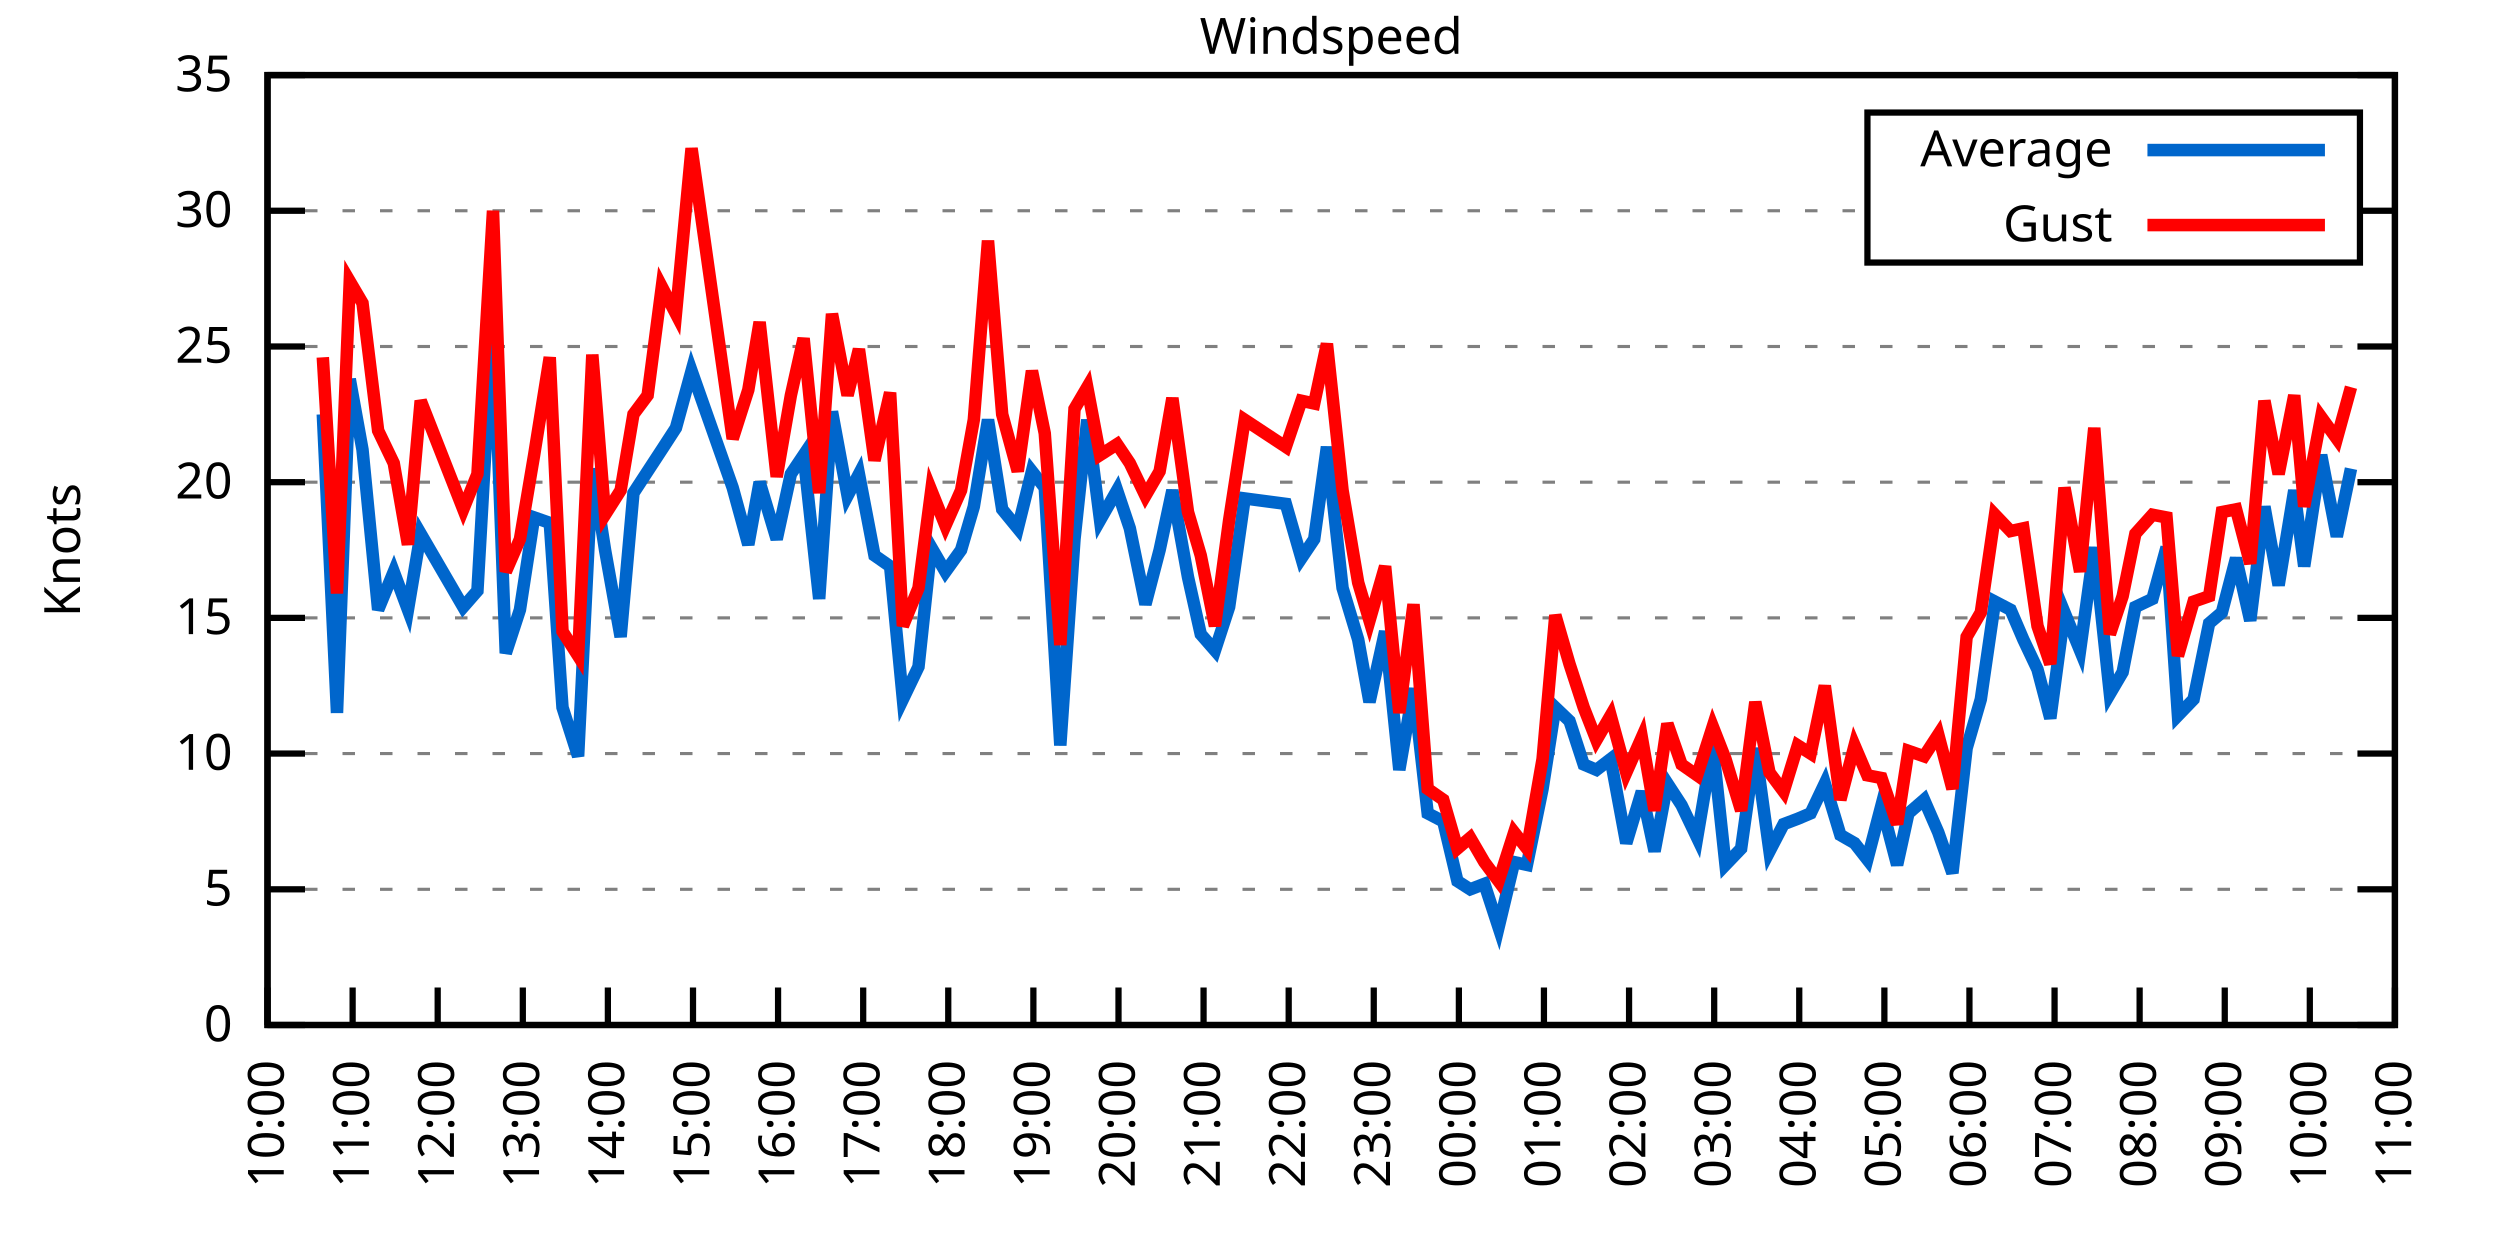
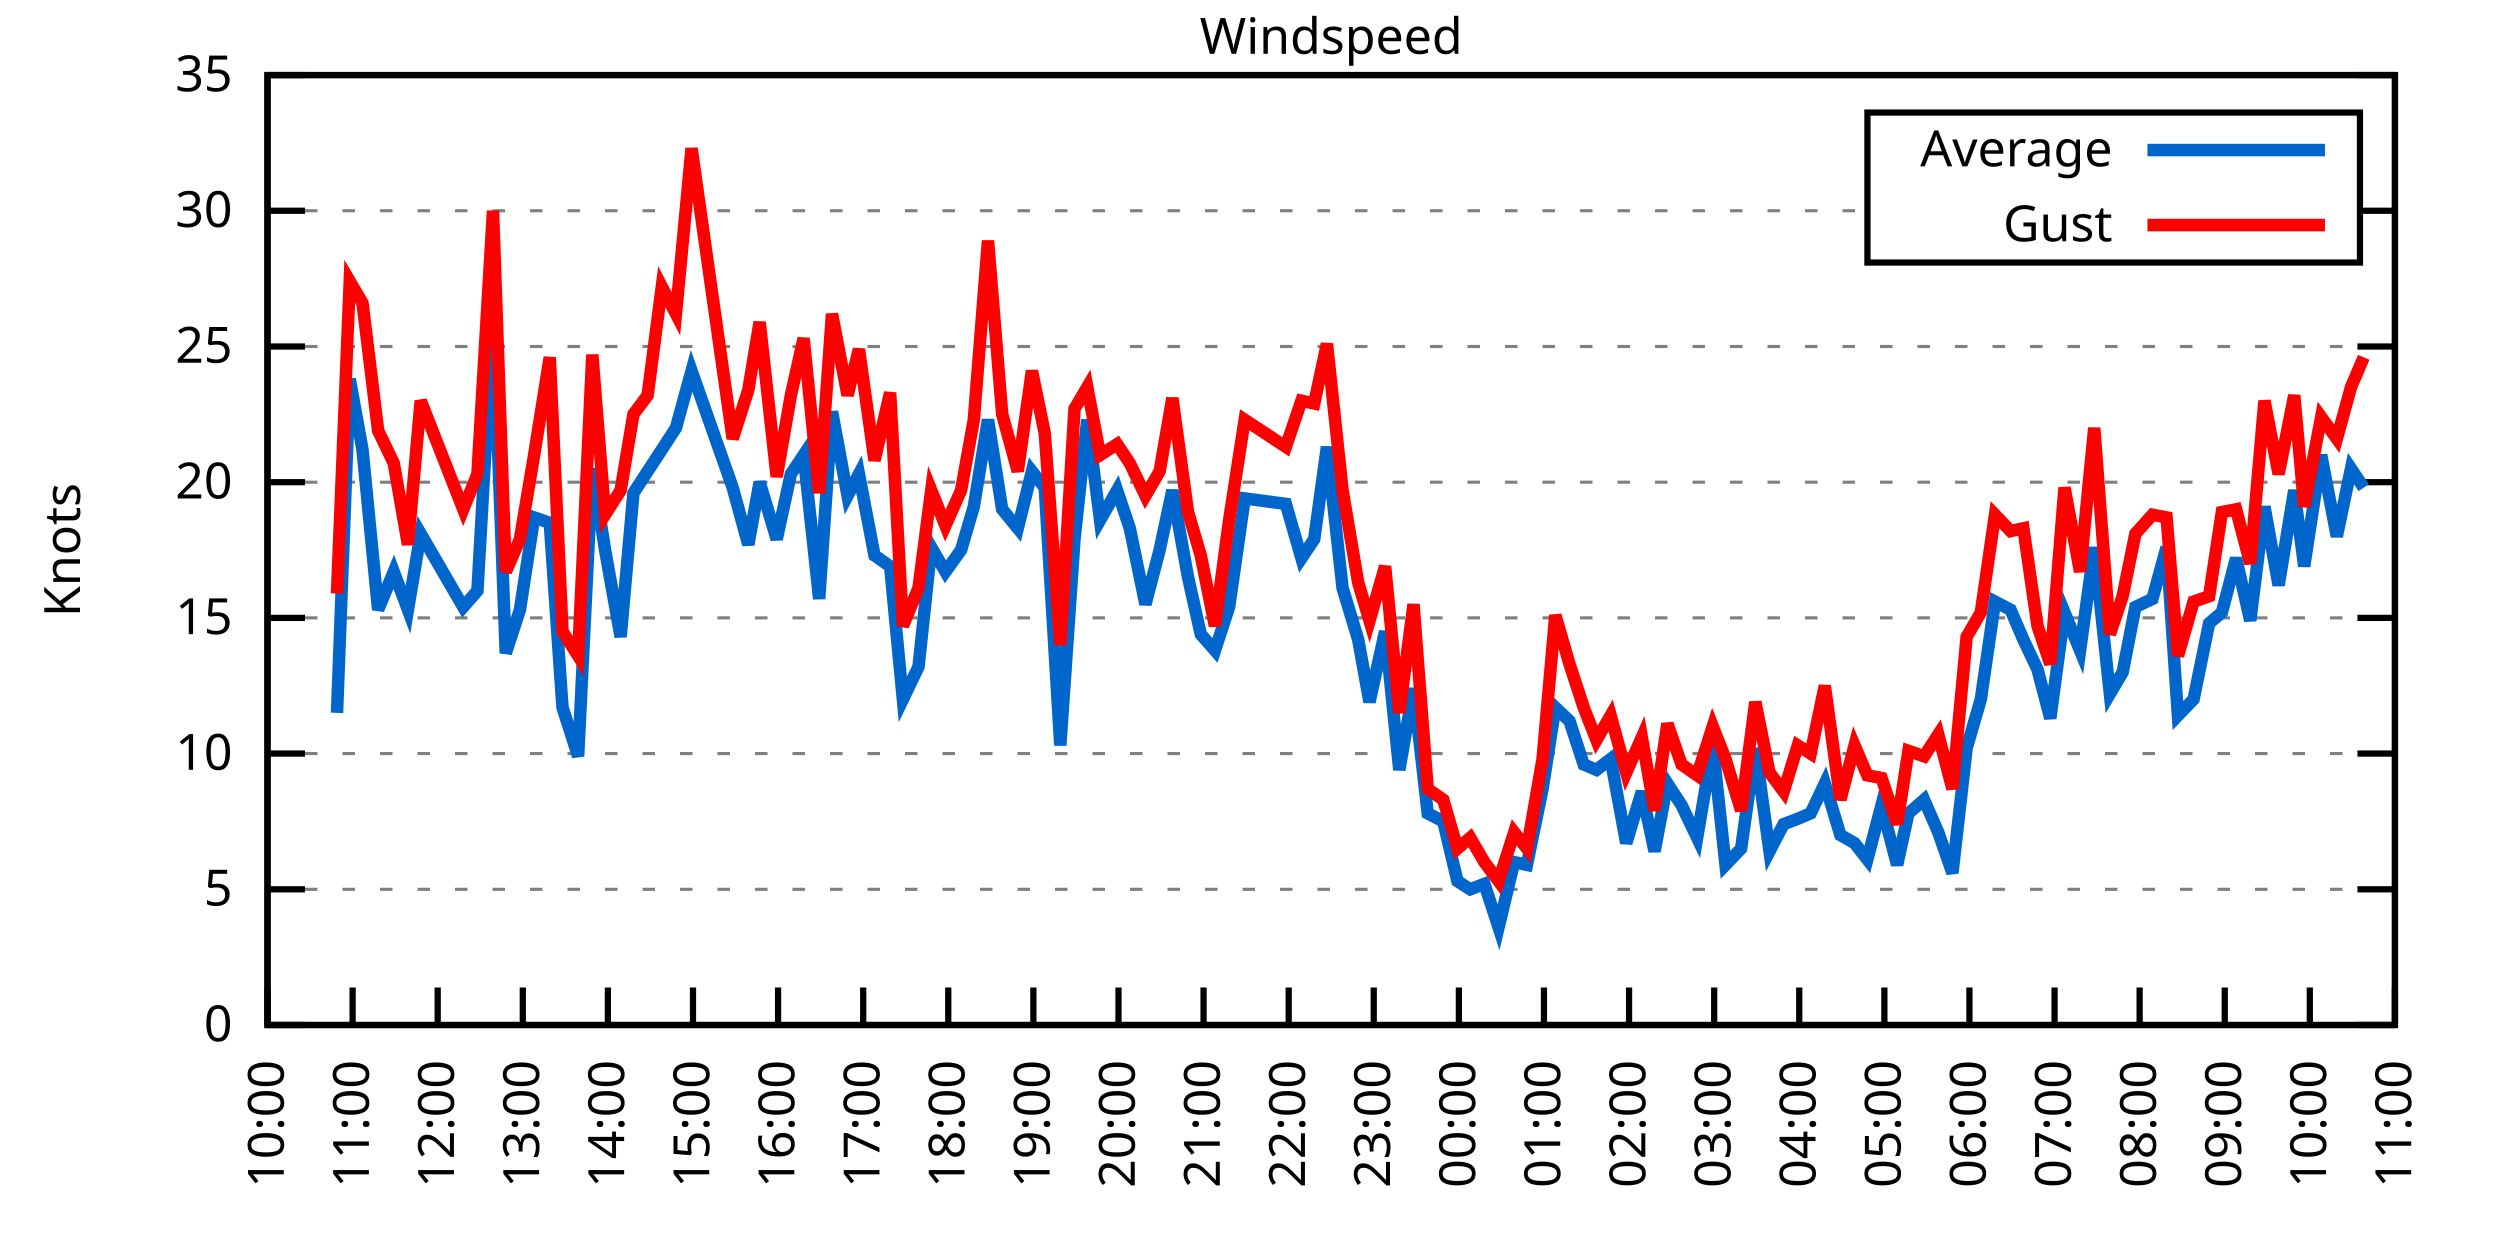
<svg xmlns="http://www.w3.org/2000/svg" xmlns:xlink="http://www.w3.org/1999/xlink" width="400" height="200" viewBox="0 0 400 200">
  <g id="gnuplot_canvas">
    <rect x="0" y="0" width="400" height="200" fill="none" />
    <defs>
      <circle id="gpDot" r="0.5" stroke-width="0.5" stroke="currentColor" />
      <path id="gpPt0" stroke-width="0.333" stroke="currentColor" d="M-1,0 h2 M0,-1 v2" />
      <path id="gpPt1" stroke-width="0.333" stroke="currentColor" d="M-1,-1 L1,1 M1,-1 L-1,1" />
      <path id="gpPt2" stroke-width="0.333" stroke="currentColor" d="M-1,0 L1,0 M0,-1 L0,1 M-1,-1 L1,1 M-1,1 L1,-1" />
      <rect id="gpPt3" stroke-width="0.333" stroke="currentColor" x="-1" y="-1" width="2" height="2" />
      <rect id="gpPt4" stroke-width="0.333" stroke="currentColor" fill="currentColor" x="-1" y="-1" width="2" height="2" />
      <circle id="gpPt5" stroke-width="0.333" stroke="currentColor" cx="0" cy="0" r="1" />
      <use xlink:href="#gpPt5" id="gpPt6" fill="currentColor" stroke="none" />
      <path id="gpPt7" stroke-width="0.333" stroke="currentColor" d="M0,-1.33 L-1.33,0.67 L1.33,0.67 z" />
      <use xlink:href="#gpPt7" id="gpPt8" fill="currentColor" stroke="none" />
      <use xlink:href="#gpPt7" id="gpPt9" stroke="currentColor" transform="rotate(180)" />
      <use xlink:href="#gpPt9" id="gpPt10" fill="currentColor" stroke="none" />
      <use xlink:href="#gpPt3" id="gpPt11" stroke="currentColor" transform="rotate(45)" />
      <use xlink:href="#gpPt11" id="gpPt12" fill="currentColor" stroke="none" />
      <path id="gpPt13" stroke-width="0.333" stroke="currentColor" d="M0,1.330 L1.265,0.411 L0.782,-1.067 L-0.782,-1.076 L-1.265,0.411 z" />
      <use xlink:href="#gpPt13" id="gpPt14" fill="currentColor" stroke="none" />
      <filter id="textbox" filterUnits="objectBoundingBox" x="0" y="0" height="1" width="1">
        <feFlood flood-color="white" flood-opacity="1" result="bgnd" />
        <feComposite in="SourceGraphic" in2="bgnd" operator="atop" />
      </filter>
      <filter id="greybox" filterUnits="objectBoundingBox" x="0" y="0" height="1" width="1">
        <feFlood flood-color="lightgrey" flood-opacity="1" result="grey" />
        <feComposite in="SourceGraphic" in2="grey" operator="atop" />
      </filter>
    </defs>
    <g fill="none" color="white" stroke="currentColor" stroke-width="1.00" stroke-linecap="butt" stroke-linejoin="miter">
</g>
    <g fill="none" color="black" stroke="currentColor" stroke-width="1.00" stroke-linecap="butt" stroke-linejoin="miter">
      <g stroke="none" shape-rendering="crispEdges">
        <polygon fill="rgb(255, 255, 255)" points="42.80,164.00 383.18,164.00 383.18,12.02 42.80,12.02 " />
      </g>
    </g>
    <g fill="none" color="black" stroke="currentColor" stroke-width="1.00" stroke-linecap="butt" stroke-linejoin="miter">
</g>
    <g fill="none" color="black" stroke="black" stroke-width="0.50" stroke-linecap="butt" stroke-linejoin="miter">
</g>
    <g fill="none" color="gray" stroke="currentColor" stroke-width="0.50" stroke-linecap="butt" stroke-linejoin="miter">
      <path stroke="gray" stroke-dasharray="2,4" class="gridline" d="M42.80,164.00 L383.19,164.00  " />
    </g>
    <g fill="none" color="gray" stroke="gray" stroke-width="1.00" stroke-linecap="butt" stroke-linejoin="miter">
</g>
    <g fill="none" color="black" stroke="currentColor" stroke-width="1.00" stroke-linecap="butt" stroke-linejoin="miter">
      <path stroke="black" d="M42.80,164.00 L48.80,164.00 M383.19,164.00 L377.19,164.00  " />
      <g transform="translate(37.20,166.60)" stroke="none" fill="black" font-family="Sans" font-size="8.00" text-anchor="end">
        <text>
          <tspan font-family="Sans"> 0</tspan>
        </text>
      </g>
    </g>
    <g fill="none" color="black" stroke="currentColor" stroke-width="1.00" stroke-linecap="butt" stroke-linejoin="miter">
</g>
    <g fill="none" color="black" stroke="black" stroke-width="0.50" stroke-linecap="butt" stroke-linejoin="miter">
</g>
    <g fill="none" color="gray" stroke="currentColor" stroke-width="0.50" stroke-linecap="butt" stroke-linejoin="miter">
      <path stroke="gray" stroke-dasharray="2,4" class="gridline" d="M42.80,142.29 L383.19,142.29  " />
    </g>
    <g fill="none" color="gray" stroke="gray" stroke-width="1.00" stroke-linecap="butt" stroke-linejoin="miter">
</g>
    <g fill="none" color="black" stroke="currentColor" stroke-width="1.00" stroke-linecap="butt" stroke-linejoin="miter">
      <path stroke="black" d="M42.80,142.29 L48.80,142.29 M383.19,142.29 L377.19,142.29  " />
      <g transform="translate(37.20,144.89)" stroke="none" fill="black" font-family="Sans" font-size="8.00" text-anchor="end">
        <text>
          <tspan font-family="Sans"> 5</tspan>
        </text>
      </g>
    </g>
    <g fill="none" color="black" stroke="currentColor" stroke-width="1.00" stroke-linecap="butt" stroke-linejoin="miter">
</g>
    <g fill="none" color="black" stroke="black" stroke-width="0.50" stroke-linecap="butt" stroke-linejoin="miter">
</g>
    <g fill="none" color="gray" stroke="currentColor" stroke-width="0.50" stroke-linecap="butt" stroke-linejoin="miter">
      <path stroke="gray" stroke-dasharray="2,4" class="gridline" d="M42.80,120.57 L383.19,120.57  " />
    </g>
    <g fill="none" color="gray" stroke="gray" stroke-width="1.00" stroke-linecap="butt" stroke-linejoin="miter">
</g>
    <g fill="none" color="black" stroke="currentColor" stroke-width="1.00" stroke-linecap="butt" stroke-linejoin="miter">
      <path stroke="black" d="M42.80,120.57 L48.80,120.57 M383.19,120.57 L377.19,120.57  " />
      <g transform="translate(37.20,123.17)" stroke="none" fill="black" font-family="Sans" font-size="8.00" text-anchor="end">
        <text>
          <tspan font-family="Sans"> 10</tspan>
        </text>
      </g>
    </g>
    <g fill="none" color="black" stroke="currentColor" stroke-width="1.00" stroke-linecap="butt" stroke-linejoin="miter">
</g>
    <g fill="none" color="black" stroke="black" stroke-width="0.50" stroke-linecap="butt" stroke-linejoin="miter">
</g>
    <g fill="none" color="gray" stroke="currentColor" stroke-width="0.50" stroke-linecap="butt" stroke-linejoin="miter">
      <path stroke="gray" stroke-dasharray="2,4" class="gridline" d="M42.80,98.86 L383.19,98.86  " />
    </g>
    <g fill="none" color="gray" stroke="gray" stroke-width="1.00" stroke-linecap="butt" stroke-linejoin="miter">
</g>
    <g fill="none" color="black" stroke="currentColor" stroke-width="1.00" stroke-linecap="butt" stroke-linejoin="miter">
      <path stroke="black" d="M42.80,98.86 L48.80,98.86 M383.19,98.86 L377.19,98.86  " />
      <g transform="translate(37.20,101.46)" stroke="none" fill="black" font-family="Sans" font-size="8.00" text-anchor="end">
        <text>
          <tspan font-family="Sans"> 15</tspan>
        </text>
      </g>
    </g>
    <g fill="none" color="black" stroke="currentColor" stroke-width="1.00" stroke-linecap="butt" stroke-linejoin="miter">
</g>
    <g fill="none" color="black" stroke="black" stroke-width="0.50" stroke-linecap="butt" stroke-linejoin="miter">
</g>
    <g fill="none" color="gray" stroke="currentColor" stroke-width="0.50" stroke-linecap="butt" stroke-linejoin="miter">
      <path stroke="gray" stroke-dasharray="2,4" class="gridline" d="M42.80,77.15 L383.19,77.15  " />
    </g>
    <g fill="none" color="gray" stroke="gray" stroke-width="1.00" stroke-linecap="butt" stroke-linejoin="miter">
</g>
    <g fill="none" color="black" stroke="currentColor" stroke-width="1.00" stroke-linecap="butt" stroke-linejoin="miter">
      <path stroke="black" d="M42.80,77.15 L48.80,77.15 M383.19,77.15 L377.19,77.15  " />
      <g transform="translate(37.20,79.75)" stroke="none" fill="black" font-family="Sans" font-size="8.00" text-anchor="end">
        <text>
          <tspan font-family="Sans"> 20</tspan>
        </text>
      </g>
    </g>
    <g fill="none" color="black" stroke="currentColor" stroke-width="1.00" stroke-linecap="butt" stroke-linejoin="miter">
</g>
    <g fill="none" color="black" stroke="black" stroke-width="0.50" stroke-linecap="butt" stroke-linejoin="miter">
</g>
    <g fill="none" color="gray" stroke="currentColor" stroke-width="0.50" stroke-linecap="butt" stroke-linejoin="miter">
      <path stroke="gray" stroke-dasharray="2,4" class="gridline" d="M42.80,55.44 L383.19,55.44  " />
    </g>
    <g fill="none" color="gray" stroke="gray" stroke-width="1.00" stroke-linecap="butt" stroke-linejoin="miter">
</g>
    <g fill="none" color="black" stroke="currentColor" stroke-width="1.00" stroke-linecap="butt" stroke-linejoin="miter">
      <path stroke="black" d="M42.80,55.44 L48.80,55.44 M383.19,55.44 L377.19,55.44  " />
      <g transform="translate(37.20,58.04)" stroke="none" fill="black" font-family="Sans" font-size="8.00" text-anchor="end">
        <text>
          <tspan font-family="Sans"> 25</tspan>
        </text>
      </g>
    </g>
    <g fill="none" color="black" stroke="currentColor" stroke-width="1.00" stroke-linecap="butt" stroke-linejoin="miter">
</g>
    <g fill="none" color="black" stroke="black" stroke-width="0.50" stroke-linecap="butt" stroke-linejoin="miter">
</g>
    <g fill="none" color="gray" stroke="currentColor" stroke-width="0.50" stroke-linecap="butt" stroke-linejoin="miter">
      <path stroke="gray" stroke-dasharray="2,4" class="gridline" d="M42.80,33.72 L298.79,33.72 M377.59,33.72 L383.19,33.72  " />
    </g>
    <g fill="none" color="gray" stroke="gray" stroke-width="1.00" stroke-linecap="butt" stroke-linejoin="miter">
</g>
    <g fill="none" color="black" stroke="currentColor" stroke-width="1.00" stroke-linecap="butt" stroke-linejoin="miter">
      <path stroke="black" d="M42.80,33.72 L48.80,33.72 M383.19,33.72 L377.19,33.72  " />
      <g transform="translate(37.20,36.32)" stroke="none" fill="black" font-family="Sans" font-size="8.00" text-anchor="end">
        <text>
          <tspan font-family="Sans"> 30</tspan>
        </text>
      </g>
    </g>
    <g fill="none" color="black" stroke="currentColor" stroke-width="1.00" stroke-linecap="butt" stroke-linejoin="miter">
</g>
    <g fill="none" color="black" stroke="black" stroke-width="0.50" stroke-linecap="butt" stroke-linejoin="miter">
</g>
    <g fill="none" color="gray" stroke="currentColor" stroke-width="0.50" stroke-linecap="butt" stroke-linejoin="miter">
      <path stroke="gray" stroke-dasharray="2,4" class="gridline" d="M42.80,12.01 L383.19,12.01  " />
    </g>
    <g fill="none" color="gray" stroke="gray" stroke-width="1.00" stroke-linecap="butt" stroke-linejoin="miter">
</g>
    <g fill="none" color="black" stroke="currentColor" stroke-width="1.00" stroke-linecap="butt" stroke-linejoin="miter">
      <path stroke="black" d="M42.80,12.01 L48.80,12.01 M383.19,12.01 L377.19,12.01  " />
      <g transform="translate(37.20,14.61)" stroke="none" fill="black" font-family="Sans" font-size="8.00" text-anchor="end">
        <text>
          <tspan font-family="Sans"> 35</tspan>
        </text>
      </g>
    </g>
    <g fill="none" color="black" stroke="currentColor" stroke-width="1.00" stroke-linecap="butt" stroke-linejoin="miter">
      <path stroke="black" d="M42.80,164.00 L42.80,158.00  " />
      <g transform="translate(45.40,169.60) rotate(270.00)" stroke="none" fill="black" font-family="Sans" font-size="8.00" text-anchor="end">
        <text>
          <tspan font-family="Sans">10:00</tspan>
        </text>
      </g>
    </g>
    <g fill="none" color="black" stroke="currentColor" stroke-width="1.00" stroke-linecap="butt" stroke-linejoin="miter">
      <path stroke="black" d="M56.42,164.00 L56.42,158.00  " />
      <g transform="translate(59.02,169.60) rotate(270.00)" stroke="none" fill="black" font-family="Sans" font-size="8.00" text-anchor="end">
        <text>
          <tspan font-family="Sans">11:00</tspan>
        </text>
      </g>
    </g>
    <g fill="none" color="black" stroke="currentColor" stroke-width="1.00" stroke-linecap="butt" stroke-linejoin="miter">
      <path stroke="black" d="M70.03,164.00 L70.03,158.00  " />
      <g transform="translate(72.63,169.60) rotate(270.00)" stroke="none" fill="black" font-family="Sans" font-size="8.00" text-anchor="end">
        <text>
          <tspan font-family="Sans">12:00</tspan>
        </text>
      </g>
    </g>
    <g fill="none" color="black" stroke="currentColor" stroke-width="1.00" stroke-linecap="butt" stroke-linejoin="miter">
      <path stroke="black" d="M83.65,164.00 L83.65,158.00  " />
      <g transform="translate(86.25,169.60) rotate(270.00)" stroke="none" fill="black" font-family="Sans" font-size="8.00" text-anchor="end">
        <text>
          <tspan font-family="Sans">13:00</tspan>
        </text>
      </g>
    </g>
    <g fill="none" color="black" stroke="currentColor" stroke-width="1.00" stroke-linecap="butt" stroke-linejoin="miter">
      <path stroke="black" d="M97.26,164.00 L97.26,158.00  " />
      <g transform="translate(99.86,169.60) rotate(270.00)" stroke="none" fill="black" font-family="Sans" font-size="8.00" text-anchor="end">
        <text>
          <tspan font-family="Sans">14:00</tspan>
        </text>
      </g>
    </g>
    <g fill="none" color="black" stroke="currentColor" stroke-width="1.00" stroke-linecap="butt" stroke-linejoin="miter">
      <path stroke="black" d="M110.88,164.00 L110.88,158.00  " />
      <g transform="translate(113.48,169.60) rotate(270.00)" stroke="none" fill="black" font-family="Sans" font-size="8.00" text-anchor="end">
        <text>
          <tspan font-family="Sans">15:00</tspan>
        </text>
      </g>
    </g>
    <g fill="none" color="black" stroke="currentColor" stroke-width="1.00" stroke-linecap="butt" stroke-linejoin="miter">
      <path stroke="black" d="M124.49,164.00 L124.49,158.00  " />
      <g transform="translate(127.09,169.60) rotate(270.00)" stroke="none" fill="black" font-family="Sans" font-size="8.00" text-anchor="end">
        <text>
          <tspan font-family="Sans">16:00</tspan>
        </text>
      </g>
    </g>
    <g fill="none" color="black" stroke="currentColor" stroke-width="1.00" stroke-linecap="butt" stroke-linejoin="miter">
      <path stroke="black" d="M138.11,164.00 L138.11,158.00  " />
      <g transform="translate(140.71,169.60) rotate(270.00)" stroke="none" fill="black" font-family="Sans" font-size="8.00" text-anchor="end">
        <text>
          <tspan font-family="Sans">17:00</tspan>
        </text>
      </g>
    </g>
    <g fill="none" color="black" stroke="currentColor" stroke-width="1.00" stroke-linecap="butt" stroke-linejoin="miter">
      <path stroke="black" d="M151.72,164.00 L151.72,158.00  " />
      <g transform="translate(154.32,169.60) rotate(270.00)" stroke="none" fill="black" font-family="Sans" font-size="8.00" text-anchor="end">
        <text>
          <tspan font-family="Sans">18:00</tspan>
        </text>
      </g>
    </g>
    <g fill="none" color="black" stroke="currentColor" stroke-width="1.00" stroke-linecap="butt" stroke-linejoin="miter">
      <path stroke="black" d="M165.34,164.00 L165.34,158.00  " />
      <g transform="translate(167.94,169.60) rotate(270.00)" stroke="none" fill="black" font-family="Sans" font-size="8.00" text-anchor="end">
        <text>
          <tspan font-family="Sans">19:00</tspan>
        </text>
      </g>
    </g>
    <g fill="none" color="black" stroke="currentColor" stroke-width="1.00" stroke-linecap="butt" stroke-linejoin="miter">
      <path stroke="black" d="M178.96,164.00 L178.96,158.00  " />
      <g transform="translate(181.56,169.60) rotate(270.00)" stroke="none" fill="black" font-family="Sans" font-size="8.00" text-anchor="end">
        <text>
          <tspan font-family="Sans">20:00</tspan>
        </text>
      </g>
    </g>
    <g fill="none" color="black" stroke="currentColor" stroke-width="1.00" stroke-linecap="butt" stroke-linejoin="miter">
      <path stroke="black" d="M192.57,164.00 L192.57,158.00  " />
      <g transform="translate(195.17,169.60) rotate(270.00)" stroke="none" fill="black" font-family="Sans" font-size="8.00" text-anchor="end">
        <text>
          <tspan font-family="Sans">21:00</tspan>
        </text>
      </g>
    </g>
    <g fill="none" color="black" stroke="currentColor" stroke-width="1.00" stroke-linecap="butt" stroke-linejoin="miter">
      <path stroke="black" d="M206.19,164.00 L206.19,158.00  " />
      <g transform="translate(208.79,169.60) rotate(270.00)" stroke="none" fill="black" font-family="Sans" font-size="8.00" text-anchor="end">
        <text>
          <tspan font-family="Sans">22:00</tspan>
        </text>
      </g>
    </g>
    <g fill="none" color="black" stroke="currentColor" stroke-width="1.00" stroke-linecap="butt" stroke-linejoin="miter">
      <path stroke="black" d="M219.80,164.00 L219.80,158.00  " />
      <g transform="translate(222.40,169.60) rotate(270.00)" stroke="none" fill="black" font-family="Sans" font-size="8.00" text-anchor="end">
        <text>
          <tspan font-family="Sans">23:00</tspan>
        </text>
      </g>
    </g>
    <g fill="none" color="black" stroke="currentColor" stroke-width="1.00" stroke-linecap="butt" stroke-linejoin="miter">
      <path stroke="black" d="M233.42,164.00 L233.42,158.00  " />
      <g transform="translate(236.02,169.60) rotate(270.00)" stroke="none" fill="black" font-family="Sans" font-size="8.00" text-anchor="end">
        <text>
          <tspan font-family="Sans">00:00</tspan>
        </text>
      </g>
    </g>
    <g fill="none" color="black" stroke="currentColor" stroke-width="1.00" stroke-linecap="butt" stroke-linejoin="miter">
      <path stroke="black" d="M247.03,164.00 L247.03,158.00  " />
      <g transform="translate(249.63,169.60) rotate(270.00)" stroke="none" fill="black" font-family="Sans" font-size="8.00" text-anchor="end">
        <text>
          <tspan font-family="Sans">01:00</tspan>
        </text>
      </g>
    </g>
    <g fill="none" color="black" stroke="currentColor" stroke-width="1.00" stroke-linecap="butt" stroke-linejoin="miter">
      <path stroke="black" d="M260.65,164.00 L260.65,158.00  " />
      <g transform="translate(263.25,169.60) rotate(270.00)" stroke="none" fill="black" font-family="Sans" font-size="8.00" text-anchor="end">
        <text>
          <tspan font-family="Sans">02:00</tspan>
        </text>
      </g>
    </g>
    <g fill="none" color="black" stroke="currentColor" stroke-width="1.00" stroke-linecap="butt" stroke-linejoin="miter">
      <path stroke="black" d="M274.27,164.00 L274.27,158.00  " />
      <g transform="translate(276.87,169.60) rotate(270.00)" stroke="none" fill="black" font-family="Sans" font-size="8.00" text-anchor="end">
        <text>
          <tspan font-family="Sans">03:00</tspan>
        </text>
      </g>
    </g>
    <g fill="none" color="black" stroke="currentColor" stroke-width="1.00" stroke-linecap="butt" stroke-linejoin="miter">
      <path stroke="black" d="M287.88,164.00 L287.88,158.00  " />
      <g transform="translate(290.48,169.60) rotate(270.00)" stroke="none" fill="black" font-family="Sans" font-size="8.00" text-anchor="end">
        <text>
          <tspan font-family="Sans">04:00</tspan>
        </text>
      </g>
    </g>
    <g fill="none" color="black" stroke="currentColor" stroke-width="1.00" stroke-linecap="butt" stroke-linejoin="miter">
      <path stroke="black" d="M301.50,164.00 L301.50,158.00  " />
      <g transform="translate(304.10,169.60) rotate(270.00)" stroke="none" fill="black" font-family="Sans" font-size="8.00" text-anchor="end">
        <text>
          <tspan font-family="Sans">05:00</tspan>
        </text>
      </g>
    </g>
    <g fill="none" color="black" stroke="currentColor" stroke-width="1.00" stroke-linecap="butt" stroke-linejoin="miter">
      <path stroke="black" d="M315.11,164.00 L315.11,158.00  " />
      <g transform="translate(317.71,169.60) rotate(270.00)" stroke="none" fill="black" font-family="Sans" font-size="8.00" text-anchor="end">
        <text>
          <tspan font-family="Sans">06:00</tspan>
        </text>
      </g>
    </g>
    <g fill="none" color="black" stroke="currentColor" stroke-width="1.00" stroke-linecap="butt" stroke-linejoin="miter">
      <path stroke="black" d="M328.73,164.00 L328.73,158.00  " />
      <g transform="translate(331.33,169.60) rotate(270.00)" stroke="none" fill="black" font-family="Sans" font-size="8.00" text-anchor="end">
        <text>
          <tspan font-family="Sans">07:00</tspan>
        </text>
      </g>
    </g>
    <g fill="none" color="black" stroke="currentColor" stroke-width="1.00" stroke-linecap="butt" stroke-linejoin="miter">
      <path stroke="black" d="M342.34,164.00 L342.34,158.00  " />
      <g transform="translate(344.94,169.60) rotate(270.00)" stroke="none" fill="black" font-family="Sans" font-size="8.00" text-anchor="end">
        <text>
          <tspan font-family="Sans">08:00</tspan>
        </text>
      </g>
    </g>
    <g fill="none" color="black" stroke="currentColor" stroke-width="1.00" stroke-linecap="butt" stroke-linejoin="miter">
      <path stroke="black" d="M355.96,164.00 L355.96,158.00  " />
      <g transform="translate(358.56,169.60) rotate(270.00)" stroke="none" fill="black" font-family="Sans" font-size="8.00" text-anchor="end">
        <text>
          <tspan font-family="Sans">09:00</tspan>
        </text>
      </g>
    </g>
    <g fill="none" color="black" stroke="currentColor" stroke-width="1.00" stroke-linecap="butt" stroke-linejoin="miter">
      <path stroke="black" d="M369.57,164.00 L369.57,158.00  " />
      <g transform="translate(372.17,169.60) rotate(270.00)" stroke="none" fill="black" font-family="Sans" font-size="8.00" text-anchor="end">
        <text>
          <tspan font-family="Sans">10:00</tspan>
        </text>
      </g>
    </g>
    <g fill="none" color="black" stroke="currentColor" stroke-width="1.00" stroke-linecap="butt" stroke-linejoin="miter">
      <path stroke="black" d="M383.19,164.00 L383.19,158.00  " />
      <g transform="translate(385.79,169.60) rotate(270.00)" stroke="none" fill="black" font-family="Sans" font-size="8.00" text-anchor="end">
        <text>
          <tspan font-family="Sans">11:00</tspan>
        </text>
      </g>
    </g>
    <g fill="none" color="black" stroke="currentColor" stroke-width="1.00" stroke-linecap="butt" stroke-linejoin="miter">
</g>
    <g fill="none" color="black" stroke="currentColor" stroke-width="1.00" stroke-linecap="butt" stroke-linejoin="miter">
      <path stroke="black" d="M42.80,12.01 L42.80,164.00 L383.19,164.00 L383.19,12.01 L42.80,12.01 Z  " />
    </g>
    <g fill="none" color="black" stroke="currentColor" stroke-width="1.00" stroke-linecap="butt" stroke-linejoin="miter">
</g>
    <g fill="none" color="black" stroke="currentColor" stroke-width="1.00" stroke-linecap="butt" stroke-linejoin="miter">
      <path stroke="black" d="M298.79,42.01 L298.79,18.01 L377.59,18.01 L377.59,42.01 L298.79,42.01 Z  " />
    </g>
    <g id="Windspeed_plot_1">
      <g fill="none" color="white" stroke="black" stroke-width="2.00" stroke-linecap="butt" stroke-linejoin="miter">
</g>
      <g fill="none" color="black" stroke="currentColor" stroke-width="2.00" stroke-linecap="butt" stroke-linejoin="miter">
        <g transform="translate(337.99,26.61)" stroke="none" fill="black" font-family="Sans" font-size="8.00" text-anchor="end">
          <text>
            <tspan font-family="Sans">Average</tspan>
          </text>
        </g>
      </g>
      <g fill="none" color="black" stroke="currentColor" stroke-width="2.00" stroke-linecap="butt" stroke-linejoin="miter">
-         <path stroke="rgb(  0, 102, 204)" d="M343.59,24.01 L371.99,24.01 M51.65,66.29 L53.92,114.06 L55.96,60.65 L58.00,71.94 L60.50,97.56 L63.00,91.48   L65.27,97.56 L67.31,85.40 L74.12,97.12 L76.39,94.52 L78.88,50.66 L80.92,104.51 L83.19,97.56 L85.46,82.79   L87.96,83.66 L90.00,113.19 L92.50,121.01 L94.77,74.98 L96.81,88.00 L99.30,101.90 L101.35,78.89 L103.62,75.41   L105.89,71.94 L108.15,68.46 L110.65,59.34 L117.23,78.02 L119.73,87.14 L121.54,77.15 L124.27,86.27 L126.54,75.85   L128.58,72.81 L131.07,95.82 L133.12,65.86 L135.61,79.32 L137.43,75.85 L139.92,88.87 L142.42,90.61 L144.46,111.89   L146.96,106.68 L149.00,87.57 L151.27,91.48 L153.77,88.00 L155.81,81.06 L158.08,67.16 L160.35,81.49 L162.84,84.53   L165.11,75.41 L167.16,78.02 L169.65,119.27 L171.92,86.27 L173.96,67.16 L176.01,83.23 L178.73,78.45 L180.77,84.53   L183.27,96.69 L185.54,88.00 L187.58,78.45 L190.08,92.35 L192.12,101.47 L194.39,104.07 L196.66,97.12 L199.15,79.75   L205.73,80.62 L208.23,89.31 L210.27,86.27 L212.31,71.50 L214.81,94.08 L217.31,102.34 L219.12,112.32 L221.62,101.03   L223.89,123.18 L226.16,110.15 L228.43,130.13 L230.92,131.43 L233.19,140.98 L235.23,142.29 L237.50,141.42 L239.77,148.37   L242.27,137.94 L244.31,138.38 L246.81,126.22 L248.85,113.19 L251.12,115.36 L253.39,122.31 L255.43,123.18 L257.70,121.44   L260.20,134.90 L262.69,126.65 L264.73,136.21 L266.78,125.35 L269.05,128.83 L271.54,134.04 L274.04,119.27 L276.08,138.38   L278.58,135.77 L280.85,119.71 L283.12,136.21 L285.38,131.86 L287.65,131.00 L289.70,130.13 L291.97,125.35 L294.46,133.60   L296.73,134.90 L298.77,137.51 L301.04,128.83 L303.54,138.38 L305.35,130.13 L307.85,127.96 L310.12,133.17 L312.39,139.68   L314.66,119.71 L316.93,111.89 L319.20,96.26 L321.69,97.56 L323.74,102.34 L326.00,107.11 L328.05,114.93 L330.32,97.99   L332.81,104.07 L335.08,87.57 L337.58,111.02 L339.62,107.55 L341.66,97.12 L344.39,95.82 L346.65,87.57 L348.47,114.49   L350.97,111.89 L353.46,99.73 L355.50,97.99 L357.77,89.31 L360.04,99.30 L362.31,81.06 L364.58,93.65 L367.08,78.45   L368.67,90.61 L371.39,72.81 L373.89,85.83 L376.16,74.98  " />
+         <path stroke="rgb(  0, 102, 204)" d="M343.59,24.01 L371.99,24.01 M53.92,114.06 L55.96,60.65 L58.00,71.94 L60.50,97.56 L63.00,91.48 L65.27,97.56   L67.31,85.40 L74.12,97.12 L76.39,94.52 L78.88,50.66 L80.92,104.51 L83.19,97.56 L85.46,82.79 L87.96,83.66   L90.00,113.19 L92.50,121.01 L94.77,74.98 L96.81,88.00 L99.30,101.90 L101.35,78.89 L103.62,75.41 L105.89,71.94   L108.15,68.46 L110.65,59.34 L117.23,78.02 L119.73,87.14 L121.54,77.15 L124.27,86.27 L126.54,75.85 L128.58,72.81   L131.07,95.82 L133.12,65.86 L135.61,79.32 L137.43,75.85 L139.92,88.87 L142.42,90.61 L144.46,111.89 L146.96,106.68   L149.00,87.57 L151.27,91.48 L153.77,88.00 L155.81,81.06 L158.08,67.16 L160.35,81.49 L162.84,84.53 L165.11,75.41   L167.16,78.02 L169.65,119.27 L171.92,86.27 L173.96,67.16 L176.01,83.23 L178.73,78.45 L180.77,84.53 L183.27,96.69   L185.54,88.00 L187.58,78.45 L190.08,92.35 L192.12,101.47 L194.39,104.07 L196.66,97.12 L199.15,79.75 L205.73,80.62   L208.23,89.31 L210.27,86.27 L212.31,71.50 L214.81,94.08 L217.31,102.34 L219.12,112.32 L221.62,101.03 L223.89,123.18   L226.16,110.15 L228.43,130.13 L230.92,131.43 L233.19,140.98 L235.23,142.29 L237.50,141.42 L239.77,148.37 L242.27,137.94   L244.31,138.38 L246.81,126.22 L248.85,113.19 L251.12,115.36 L253.39,122.31 L255.43,123.18 L257.70,121.44 L260.20,134.90   L262.69,126.65 L264.73,136.21 L266.78,125.35 L269.05,128.83 L271.54,134.04 L274.04,119.27 L276.08,138.38 L278.58,135.77   L280.85,119.71 L283.12,136.21 L285.38,131.86 L287.65,131.00 L289.70,130.13 L291.97,125.35 L294.46,133.60 L296.73,134.90   L298.77,137.51 L301.04,128.83 L303.54,138.38 L305.35,130.13 L307.85,127.96 L310.12,133.17 L312.39,139.68 L314.66,119.71   L316.93,111.89 L319.20,96.26 L321.69,97.56 L323.74,102.34 L326.00,107.11 L328.05,114.93 L330.32,97.99 L332.81,104.07   L335.08,87.57 L337.58,111.02 L339.62,107.55 L341.66,97.12 L344.39,95.82 L346.65,87.57 L348.47,114.49 L350.97,111.89   L353.46,99.73 L355.50,97.99 L357.77,89.31 L360.04,99.30 L362.31,81.06 L364.58,93.65 L367.08,78.45 L368.67,90.61   L371.39,72.81 L373.89,85.83 L376.16,74.98 L378.20,78.02  " />
      </g>
    </g>
    <g id="Windspeed_plot_2">
      <g fill="none" color="black" stroke="currentColor" stroke-width="2.00" stroke-linecap="butt" stroke-linejoin="miter">
        <g transform="translate(337.99,38.61)" stroke="none" fill="black" font-family="Sans" font-size="8.00" text-anchor="end">
          <text>
            <tspan font-family="Sans">Gust</tspan>
          </text>
        </g>
      </g>
      <g fill="none" color="black" stroke="currentColor" stroke-width="2.00" stroke-linecap="butt" stroke-linejoin="miter">
-         <path stroke="rgb(255,   0,   0)" d="M343.59,36.01 L371.99,36.01 M51.65,57.17 L53.92,94.95 L55.96,45.01 L58.00,48.49 L60.50,68.90 L63.00,74.11   L65.27,87.14 L67.31,64.12 L74.12,81.49 L76.39,75.85 L78.88,33.72 L80.92,91.48 L83.19,86.27 L85.46,72.81   L87.96,57.17 L90.00,101.03 L92.50,104.94 L94.77,56.74 L96.81,82.36 L99.30,78.45 L101.35,66.29 L103.62,63.25   L105.89,45.88 L108.15,50.22 L110.65,23.73 L117.23,70.20 L119.73,62.38 L121.54,51.53 L124.27,76.28 L126.54,63.25   L128.58,54.13 L131.07,78.89 L133.12,50.22 L135.61,63.25 L137.43,55.87 L139.92,73.67 L142.42,62.82 L144.46,100.16   L146.96,94.08 L149.00,78.45 L151.27,84.10 L153.77,78.45 L155.81,67.16 L158.08,38.50 L160.35,66.29 L162.84,75.41   L165.11,59.34 L167.16,69.33 L169.65,103.20 L171.92,65.42 L173.96,61.95 L176.01,72.81 L178.73,71.07 L180.77,74.11   L183.27,79.32 L185.54,75.41 L187.58,63.69 L190.08,81.93 L192.12,88.87 L194.39,100.16 L196.66,83.23 L199.15,67.16   L205.73,71.50 L208.23,64.12 L210.27,64.56 L212.31,55.00 L214.81,78.45 L217.31,93.22 L219.12,99.30 L221.62,90.61   L223.89,114.06 L226.16,96.69 L228.43,126.22 L230.92,127.96 L233.19,135.77 L235.23,134.04 L237.50,137.94 L239.77,140.98   L242.27,133.17 L244.31,135.77 L246.81,121.44 L248.85,98.43 L251.12,106.24 L253.39,113.19 L255.43,118.40 L257.70,114.49   L260.20,123.61 L262.69,117.97 L264.73,129.69 L266.78,115.80 L269.05,122.31 L271.54,124.05 L274.04,116.23 L276.08,121.44   L278.58,129.69 L280.85,112.32 L283.12,123.61 L285.38,126.65 L287.65,119.27 L289.70,120.57 L291.97,109.72 L294.46,127.96   L296.73,119.27 L298.77,124.05 L301.04,124.48 L303.54,131.86 L305.35,120.14 L307.85,121.01 L310.12,117.53 L312.39,126.22   L314.66,101.90 L316.93,97.99 L319.20,82.36 L321.69,84.97 L323.74,84.53 L326.00,100.16 L328.05,106.24 L330.32,78.02   L332.81,91.48 L335.08,68.46 L337.58,101.47 L339.62,95.39 L341.66,85.40 L344.39,82.36 L346.65,82.79 L348.47,104.94   L350.97,96.26 L353.46,95.39 L355.50,81.93 L357.77,81.49 L360.04,90.18 L362.31,64.12 L364.58,75.85 L367.08,63.25   L368.67,81.06 L371.39,66.73 L373.89,70.20 L376.16,61.95  " />
+         <path stroke="rgb(255,   0,   0)" d="M343.59,36.01 L371.99,36.01 M53.92,94.95 L55.96,45.01 L58.00,48.49 L60.50,68.90 L63.00,74.11 L65.27,87.14   L67.31,64.12 L74.12,81.49 L76.39,75.85 L78.88,33.72 L80.92,91.48 L83.19,86.27 L85.46,72.81 L87.96,57.17   L90.00,101.03 L92.50,104.94 L94.77,56.74 L96.81,82.36 L99.30,78.45 L101.35,66.29 L103.62,63.25 L105.89,45.88   L108.15,50.22 L110.65,23.73 L117.23,70.20 L119.73,62.38 L121.54,51.53 L124.27,76.28 L126.54,63.25 L128.58,54.13   L131.07,78.89 L133.12,50.22 L135.61,63.25 L137.43,55.87 L139.92,73.67 L142.42,62.82 L144.46,100.16 L146.96,94.08   L149.00,78.45 L151.27,84.10 L153.77,78.45 L155.81,67.16 L158.08,38.50 L160.35,66.29 L162.84,75.41 L165.11,59.34   L167.16,69.33 L169.65,103.20 L171.92,65.42 L173.96,61.95 L176.01,72.81 L178.73,71.07 L180.77,74.11 L183.27,79.32   L185.54,75.41 L187.58,63.69 L190.08,81.93 L192.12,88.87 L194.39,100.16 L196.66,83.23 L199.15,67.16 L205.73,71.50   L208.23,64.12 L210.27,64.56 L212.31,55.00 L214.81,78.45 L217.31,93.22 L219.12,99.30 L221.62,90.61 L223.89,114.06   L226.16,96.69 L228.43,126.22 L230.92,127.96 L233.19,135.77 L235.23,134.04 L237.50,137.94 L239.77,140.98 L242.27,133.17   L244.31,135.77 L246.81,121.44 L248.85,98.43 L251.12,106.24 L253.39,113.19 L255.43,118.40 L257.70,114.49 L260.20,123.61   L262.69,117.97 L264.73,129.69 L266.78,115.80 L269.05,122.31 L271.54,124.05 L274.04,116.23 L276.08,121.44 L278.58,129.69   L280.85,112.32 L283.12,123.61 L285.38,126.65 L287.65,119.27 L289.70,120.57 L291.97,109.72 L294.46,127.96 L296.73,119.27   L298.77,124.05 L301.04,124.48 L303.54,131.86 L305.35,120.14 L307.85,121.01 L310.12,117.53 L312.39,126.22 L314.66,101.90   L316.93,97.99 L319.20,82.36 L321.69,84.97 L323.74,84.53 L326.00,100.16 L328.05,106.24 L330.32,78.02 L332.81,91.48   L335.08,68.46 L337.58,101.47 L339.62,95.39 L341.66,85.40 L344.39,82.36 L346.65,82.79 L348.47,104.94 L350.97,96.26   L353.46,95.39 L355.50,81.93 L357.77,81.49 L360.04,90.18 L362.31,64.12 L364.58,75.85 L367.08,63.25 L368.67,81.06   L371.39,66.73 L373.89,70.20 L376.16,61.95 L378.20,57.17  " />
      </g>
    </g>
    <g fill="none" color="black" stroke="currentColor" stroke-width="2.00" stroke-linecap="butt" stroke-linejoin="miter">
</g>
    <g fill="none" color="black" stroke="black" stroke-width="1.00" stroke-linecap="butt" stroke-linejoin="miter">
</g>
    <g fill="none" color="black" stroke="currentColor" stroke-width="1.00" stroke-linecap="butt" stroke-linejoin="miter">
      <path stroke="black" d="M42.80,12.01 L42.80,164.00 L383.19,164.00 L383.19,12.01 L42.80,12.01 Z  " />
      <g transform="translate(12.80,88.01) rotate(270.00)" stroke="none" fill="black" font-family="Sans" font-size="8.00" text-anchor="middle">
        <text>
          <tspan font-family="Sans">Knots</tspan>
        </text>
      </g>
    </g>
    <g fill="none" color="black" stroke="currentColor" stroke-width="1.00" stroke-linecap="butt" stroke-linejoin="miter">
</g>
    <g fill="none" color="black" stroke="currentColor" stroke-width="1.00" stroke-linecap="butt" stroke-linejoin="miter">
      <g transform="translate(212.99,8.61)" stroke="none" fill="black" font-family="Sans" font-size="8.00" text-anchor="middle">
        <text>
          <tspan font-family="Sans">Windspeed</tspan>
        </text>
      </g>
    </g>
    <g fill="none" color="black" stroke="currentColor" stroke-width="1.00" stroke-linecap="butt" stroke-linejoin="miter">
</g>
  </g>
</svg>
